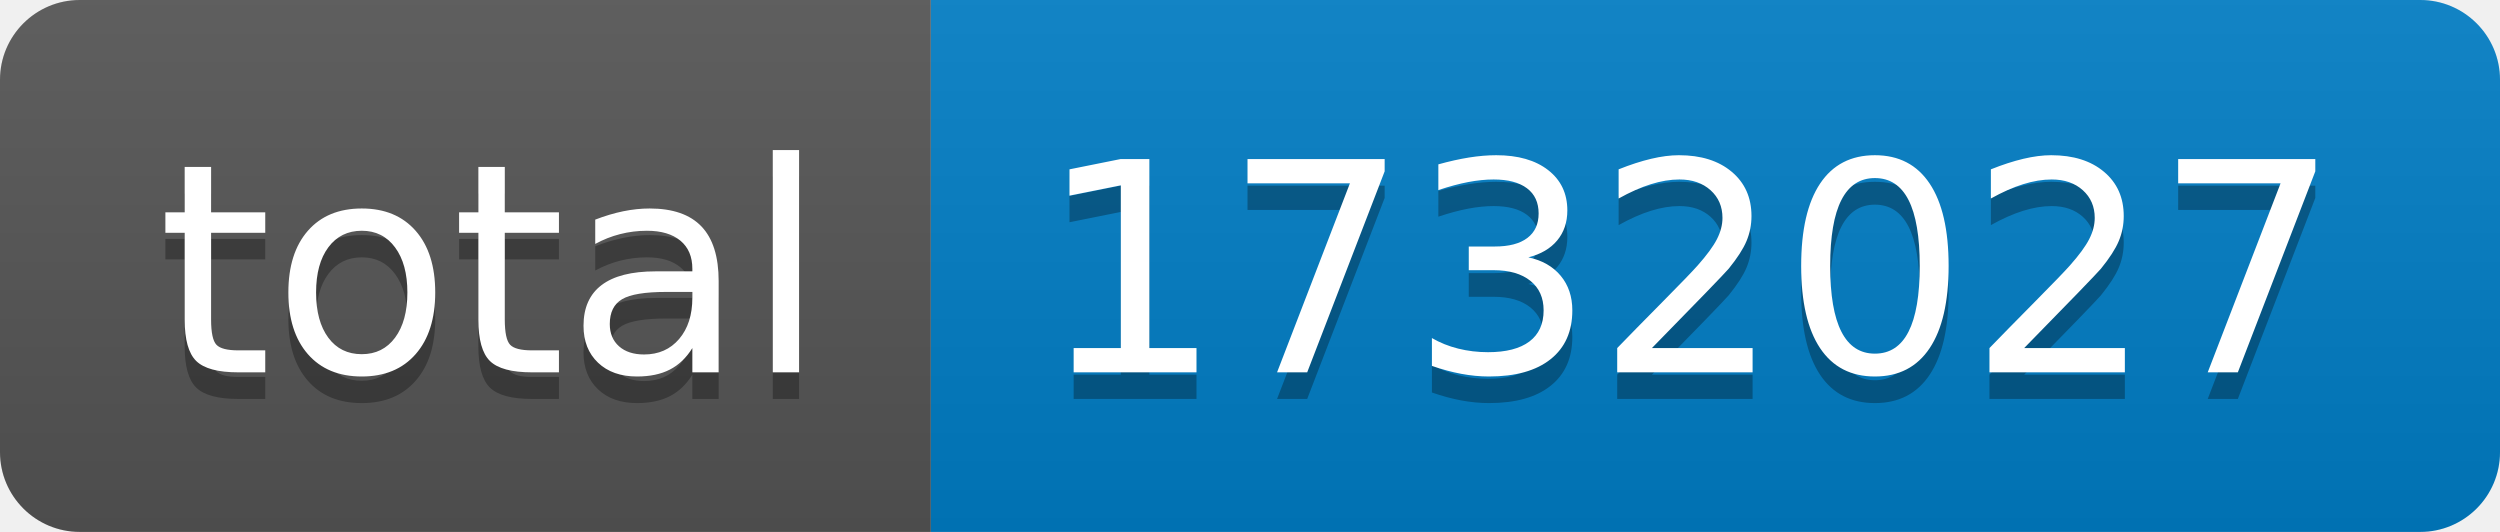
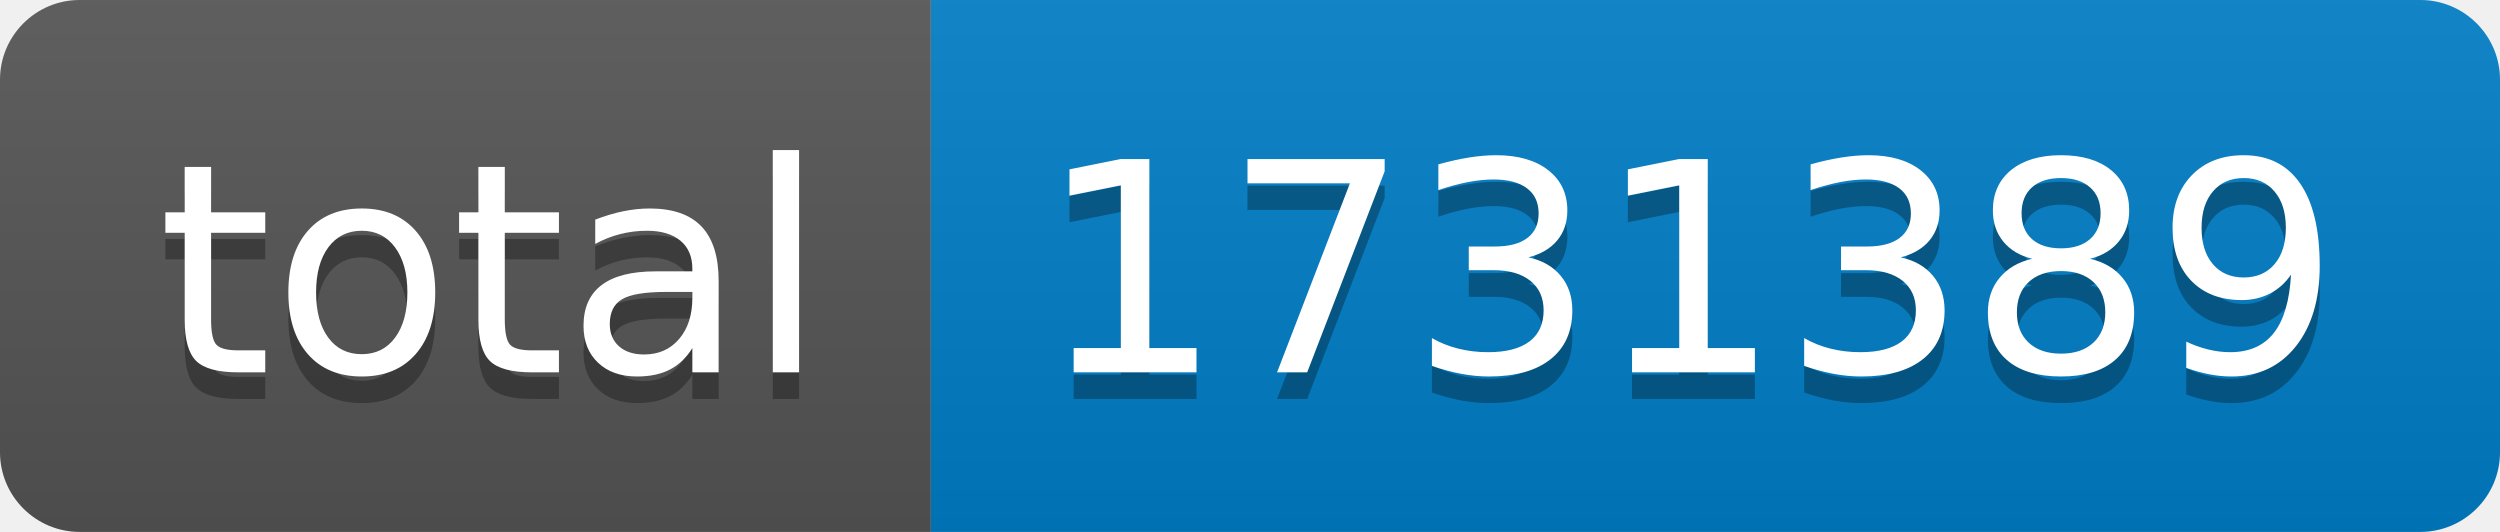
- <svg xmlns="http://www.w3.org/2000/svg" width="94" height="20" role="img" aria-label="total: 1732027">
+ <svg xmlns="http://www.w3.org/2000/svg" width="94" height="20" role="img" aria-label="total: 1731389">
  <linearGradient id="s" x2="0" y2="100%">
    <stop offset="0" stop-color="#bbb" stop-opacity=".1" />
    <stop offset="1" stop-opacity=".1" />
  </linearGradient>
  <clipPath id="r">
    <rect width="94" height="20" rx="3" fill="#fff" />
  </clipPath>
  <g clip-path="url(#r)">
    <rect width="35" height="20" fill="#555" />
    <rect x="35" width="59" height="20" fill="#007ec6" />
    <rect width="94" height="20" fill="url(#s)" />
  </g>
  <g fill="#fff" text-anchor="middle" font-family="Verdana,Geneva,DejaVu Sans,sans-serif" text-rendering="geometricPrecision" font-size="110">
    <text aria-hidden="true" x="185" y="150" fill="#010101" fill-opacity=".3" transform="scale(.1)" textLength="250">total</text>
    <text x="185" y="140" transform="scale(.1)" fill="#fff" textLength="250">total</text>
-     <text aria-hidden="true" x="635" y="150" fill="#010101" fill-opacity=".3" transform="scale(.1)" textLength="490">1732027</text>
-     <text x="635" y="140" transform="scale(.1)" fill="#fff" textLength="490">1732027</text>
+     <text aria-hidden="true" x="635" y="150" fill="#010101" fill-opacity=".3" transform="scale(.1)" textLength="490">1731389</text>
+     <text x="635" y="140" transform="scale(.1)" fill="#fff" textLength="490">1731389</text>
  </g>
</svg>
